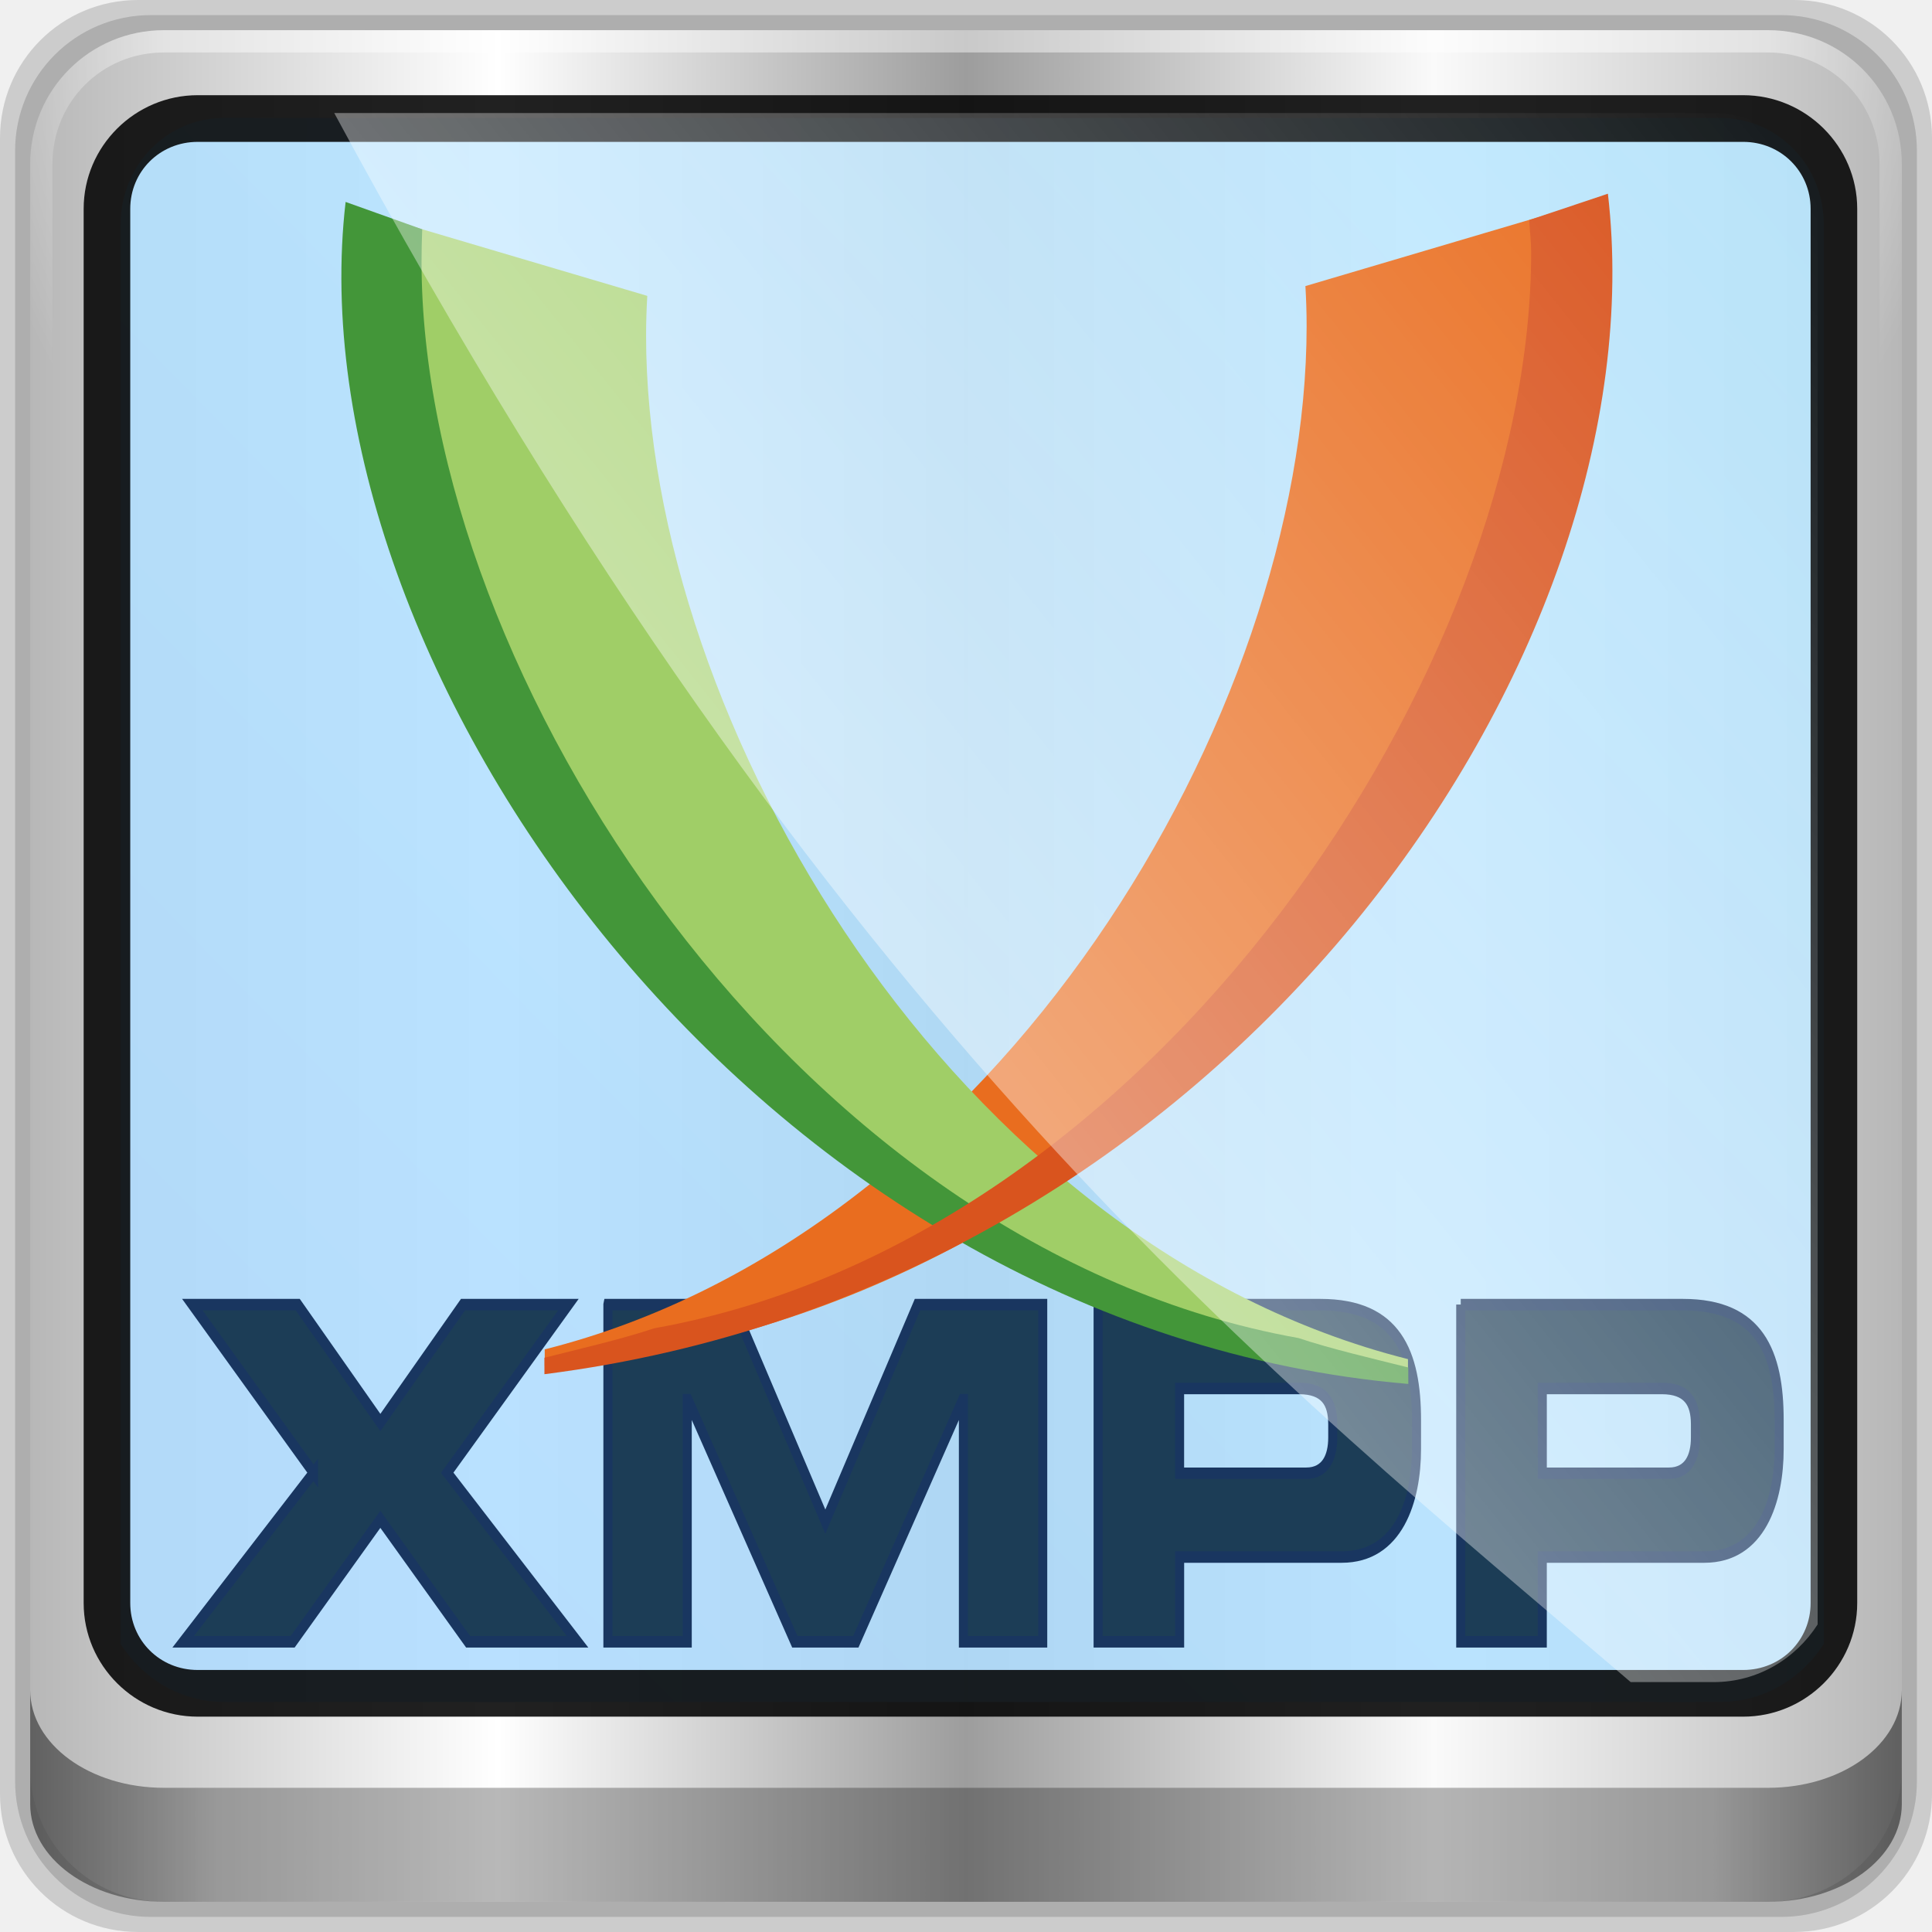
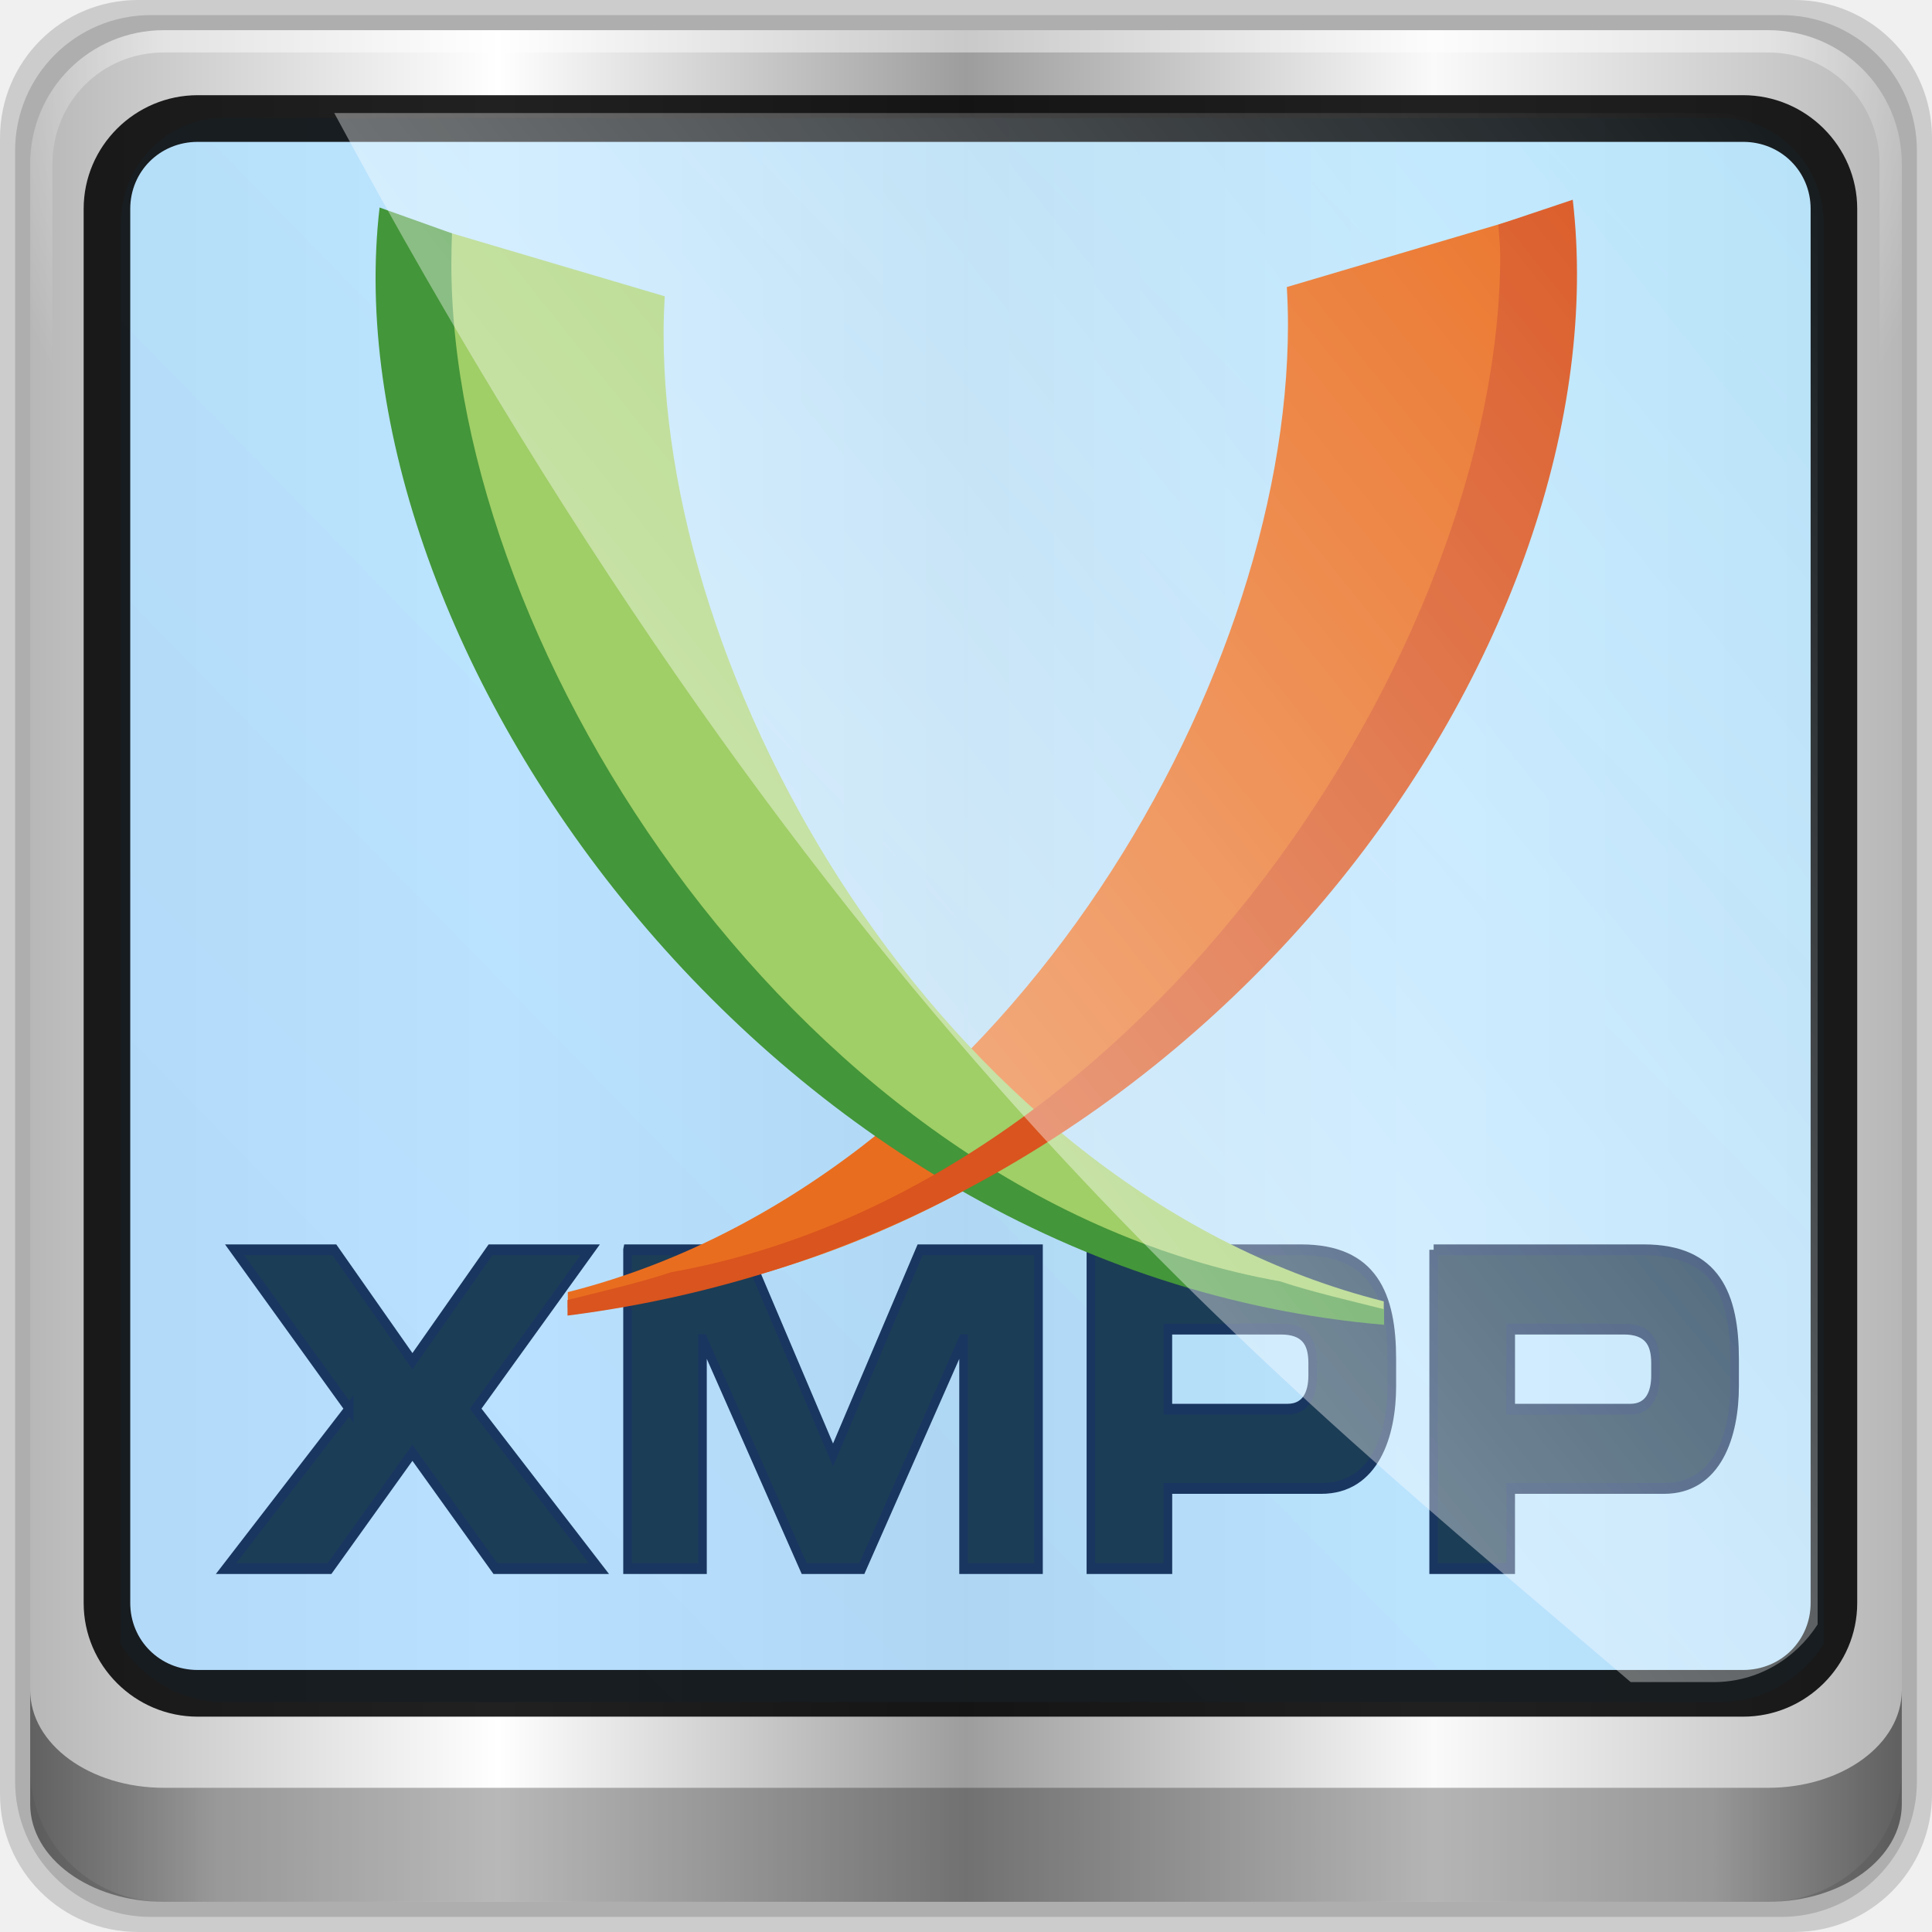
<svg xmlns="http://www.w3.org/2000/svg" xmlns:xlink="http://www.w3.org/1999/xlink" version="1.0" width="96" height="96" id="svg2408">
  <defs id="defs2410">
    <linearGradient id="linearGradient4282">
-       <stop offset="0" style="stop-color:#b9ecff;stop-opacity:1" id="stop4284" />
-       <stop offset="1" style="stop-color:#b0dcff;stop-opacity:1" id="stop4286" />
+       <stop offset="0" style="stop-color:#b9ecff" id="stop4284" />
+       <stop offset="1" style="stop-color:#b0dcff" id="stop4286" />
    </linearGradient>
    <linearGradient id="linearGradient3500">
-       <stop style="stop-color:#984f01;stop-opacity:1;" offset="0" id="stop3502" />
-       <stop style="stop-color:#6f3b2a;stop-opacity:1;" offset="1" id="stop3504" />
+       <stop style="stop-color:#984f01" offset="0" id="stop3502" />
+       <stop style="stop-color:#6f3b2a" offset="1" id="stop3504" />
    </linearGradient>
    <linearGradient id="linearGradient4101">
-       <stop id="stop4103" style="stop-color:#ffac2d;stop-opacity:1" offset="0" />
+       <stop id="stop4103" style="stop-color:#ffac2d" offset="0" />
      <stop id="stop4105" style="stop-color:#f57d00;stop-opacity:0" offset="1" />
    </linearGradient>
    <linearGradient x1="45.448" y1="92.54" x2="45.448" y2="7.017" id="ButtonShadow" gradientUnits="userSpaceOnUse" gradientTransform="scale(1.005865,0.994169)">
-       <stop id="stop3750" style="stop-color:#000000;stop-opacity:1" offset="0" />
+       <stop id="stop3750" style="stop-color:#000000" offset="0" />
      <stop id="stop3752" style="stop-color:#000000;stop-opacity:0.588" offset="1" />
    </linearGradient>
    <linearGradient id="linearGradient3737">
-       <stop id="stop3739" style="stop-color:#ffffff;stop-opacity:1" offset="0" />
+       <stop id="stop3739" style="stop-color:#ffffff" offset="0" />
      <stop id="stop3741" style="stop-color:#ffffff;stop-opacity:0" offset="1" />
    </linearGradient>
    <filter color-interpolation-filters="sRGB" id="filter3174">
      <feGaussianBlur id="feGaussianBlur3176" stdDeviation="1.71" />
    </filter>
    <linearGradient x1="36.357" y1="6" x2="36.357" y2="63.893" id="linearGradient3188" xlink:href="#linearGradient3737" gradientUnits="userSpaceOnUse" />
    <filter x="-0.192" y="-0.192" width="1.384" height="1.384" color-interpolation-filters="sRGB" id="filter3794">
      <feGaussianBlur id="feGaussianBlur3796" stdDeviation="5.28" />
    </filter>
    <linearGradient x1="48" y1="20.221" x2="48" y2="138.661" id="linearGradient3613" xlink:href="#linearGradient4101" gradientUnits="userSpaceOnUse" />
    <radialGradient cx="48" cy="90.172" r="42" fx="48" fy="90.172" id="radialGradient3619" xlink:href="#linearGradient3737" gradientUnits="userSpaceOnUse" gradientTransform="matrix(1.157313,0,0,0.9959077,-7.551021,0.1971319)" />
    <clipPath id="clipPath3613">
-       <rect width="84" height="84" rx="6" ry="6" x="6" y="6" id="rect3615" style="fill:#ffffff;fill-opacity:1;fill-rule:nonzero;stroke:none" />
+       <rect width="84" height="84" rx="6" ry="6" x="6" y="6" id="rect3615" style="fill:#ffffff" />
    </clipPath>
    <linearGradient x1="48" y1="90" x2="48" y2="5.988" id="linearGradient3617" xlink:href="#linearGradient5341" gradientUnits="userSpaceOnUse" />
    <linearGradient x1="45.448" y1="92.54" x2="45.448" y2="7.017" id="ButtonShadow-0" gradientUnits="userSpaceOnUse" gradientTransform="matrix(1.005865,0,0,0.994169,100,0)">
-       <stop id="stop3750-8" style="stop-color:#000000;stop-opacity:1" offset="0" />
+       <stop id="stop3750-8" style="stop-color:#000000" offset="0" />
      <stop id="stop3752-5" style="stop-color:#000000;stop-opacity:0.588" offset="1" />
    </linearGradient>
    <linearGradient x1="32.251" y1="6.132" x2="32.251" y2="90.239" id="linearGradient3780" xlink:href="#ButtonShadow-0" gradientUnits="userSpaceOnUse" gradientTransform="matrix(1.02381,0,0,1.011905,-1.142857,-98.07143)" />
    <linearGradient x1="32.251" y1="6.132" x2="32.251" y2="90.239" id="linearGradient3772" xlink:href="#ButtonShadow-0" gradientUnits="userSpaceOnUse" gradientTransform="matrix(1.02381,0,0,1.011905,-1.142857,-98.07143)" />
    <linearGradient x1="32.251" y1="6.132" x2="32.251" y2="90.239" id="linearGradient3725" xlink:href="#ButtonShadow-0" gradientUnits="userSpaceOnUse" gradientTransform="matrix(1.02381,0,0,1.011905,-1.142857,-98.07143)" />
    <linearGradient x1="32.251" y1="6.132" x2="32.251" y2="90.239" id="linearGradient3721" xlink:href="#ButtonShadow-0" gradientUnits="userSpaceOnUse" gradientTransform="translate(0,-97)" />
    <linearGradient x1="32.251" y1="6.132" x2="32.251" y2="90.239" id="linearGradient3026" xlink:href="#ButtonShadow-0" gradientUnits="userSpaceOnUse" gradientTransform="matrix(1.02381,0,0,1.011905,-1.142857,-98.07143)" />
    <linearGradient id="linearGradient5341">
-       <stop id="stop5343" style="stop-color:#6a2700;stop-opacity:1" offset="0" />
-       <stop id="stop5345" style="stop-color:#c04700;stop-opacity:1" offset="1" />
+       <stop id="stop5343" style="stop-color:#6a2700" offset="0" />
+       <stop id="stop5345" style="stop-color:#c04700" offset="1" />
    </linearGradient>
    <radialGradient cx="373.028" cy="505.23" r="14.664" fx="373.028" fy="505.23" id="radialGradient3988-1" xlink:href="#linearGradient5360-6-2-2-6" gradientUnits="userSpaceOnUse" gradientTransform="matrix(-0.1397483,-0.05416471,0.0670341,-0.1293054,57.32029,111.8942)" />
    <linearGradient id="linearGradient5360-6-2-2-6">
      <stop id="stop5362-9-5-8-1" style="stop-color:#fbffce;stop-opacity:0.64" offset="0" />
      <stop id="stop5364-4-6-0-5" style="stop-color:#fbffce;stop-opacity:0" offset="1" />
    </linearGradient>
    <radialGradient cx="373.028" cy="505.23" r="14.664" fx="373.028" fy="505.23" id="radialGradient3991-6" xlink:href="#linearGradient5360-6-2-8" gradientUnits="userSpaceOnUse" gradientTransform="matrix(-0.2442364,-0.1089478,0.1171547,-0.2600871,87.88898,216.9222)" />
    <linearGradient id="linearGradient5360-6-2-8">
-       <stop id="stop5362-9-5-2" style="stop-color:#fbffce;stop-opacity:1" offset="0" />
+       <stop id="stop5362-9-5-2" style="stop-color:#fbffce" offset="0" />
      <stop id="stop5364-4-6-03" style="stop-color:#fbffce;stop-opacity:0" offset="1" />
    </linearGradient>
    <radialGradient cx="370.524" cy="503.762" r="14.664" fx="370.524" fy="503.762" id="radialGradient4012-8" xlink:href="#linearGradient5360-6-1" gradientUnits="userSpaceOnUse" gradientTransform="matrix(1.149404,-2.7368035e-6,2.7572658e-6,1.086716,-380.6341,-516.4779)" />
    <linearGradient id="linearGradient5360-6-1">
      <stop id="stop5362-9-2" style="stop-color:#fbffce;stop-opacity:0.728" offset="0" />
      <stop id="stop5364-4-20" style="stop-color:#ffb058;stop-opacity:0" offset="1" />
    </linearGradient>
    <linearGradient x1="373.001" y1="597.836" x2="375.797" y2="477.871" id="linearGradient4015-2" xlink:href="#linearGradient3798-1" gradientUnits="userSpaceOnUse" gradientTransform="matrix(0.212721,0,0,0.2152587,-31.93988,-59.15892)" />
    <linearGradient id="linearGradient3798-1">
-       <stop id="stop3800-64" style="stop-color:#ff9d60;stop-opacity:1" offset="0" />
-       <stop id="stop3802-2" style="stop-color:#ffe1ba;stop-opacity:1" offset="1" />
+       <stop id="stop3800-64" style="stop-color:#ff9d60" offset="0" />
+       <stop id="stop3802-2" style="stop-color:#ffe1ba" offset="1" />
    </linearGradient>
    <linearGradient xlink:href="#linearGradient12946" id="linearGradient13171" gradientUnits="userSpaceOnUse" x1="9.078" y1="3.013" x2="56.28" y2="-34.779" />
    <linearGradient id="linearGradient12946">
-       <stop id="stop12948" offset="0" style="stop-color:#ffffff;stop-opacity:1;" />
-       <stop id="stop12950" offset="1" style="stop-color:#ffffff;stop-opacity:0;" />
+       <stop id="stop12948" offset="0" style="stop-color:#ffffff" />
+       <stop id="stop12950" offset="1" style="stop-color:#ffffff;stop-opacity:0" />
    </linearGradient>
    <linearGradient gradientUnits="userSpaceOnUse" y2="-34.779" x2="56.28" y1="3.013" x1="9.078" id="linearGradient12954" xlink:href="#linearGradient12946" />
    <clipPath id="clipPath2973-9">
-       <rect width="84" height="84" rx="6" ry="6" x="6" y="6" id="rect2975-6" style="fill:url(#linearGradient2977);fill-opacity:1;fill-rule:nonzero;stroke:none" />
+       <rect width="84" height="84" rx="6" ry="6" x="6" y="6" id="rect2975-6" style="fill:url(#linearGradient2977)" />
    </clipPath>
    <linearGradient id="linearGradient13087">
-       <stop id="stop13089" style="stop-color:#ffffff;stop-opacity:1" offset="0" />
-       <stop id="stop13091" style="stop-color:#ffffff;stop-opacity:1" offset="0.3" />
-       <stop id="stop13093" style="stop-color:#f0f0f0;stop-opacity:1" offset="0.9" />
-       <stop id="stop13095" style="stop-color:#d2d2d2;stop-opacity:1" offset="1" />
+       <stop id="stop13089" style="stop-color:#ffffff" offset="0" />
+       <stop id="stop13091" style="stop-color:#ffffff" offset="0.3" />
+       <stop id="stop13093" style="stop-color:#f0f0f0" offset="0.9" />
+       <stop id="stop13095" style="stop-color:#d2d2d2" offset="1" />
    </linearGradient>
    <radialGradient cx="48" cy="60" r="5" fx="48" fy="60" id="radialGradient3979-6" xlink:href="#linearGradient3674-5-0" gradientUnits="userSpaceOnUse" />
    <linearGradient id="linearGradient3983-2">
-       <stop id="stop3985-6" style="stop-color:#ffffff;stop-opacity:1" offset="0" />
-       <stop id="stop3989-2" style="stop-color:#868686;stop-opacity:1" offset="1" />
+       <stop id="stop3985-6" style="stop-color:#ffffff" offset="0" />
+       <stop id="stop3989-2" style="stop-color:#868686" offset="1" />
    </linearGradient>
    <linearGradient x1="43" y1="60" x2="53" y2="60" id="linearGradient3973-9" xlink:href="#linearGradient3983-2" gradientUnits="userSpaceOnUse" />
    <linearGradient id="linearGradient3917-6-8">
-       <stop id="stop3919-2" style="stop-color:#000000;stop-opacity:1" offset="0" />
+       <stop id="stop3919-2" style="stop-color:#000000" offset="0" />
      <stop id="stop3921-7" style="stop-color:#000000;stop-opacity:0" offset="1" />
    </linearGradient>
    <linearGradient x1="17" y1="48" x2="120" y2="48" id="linearGradient3923-1-6" xlink:href="#linearGradient3917-6-8" gradientUnits="userSpaceOnUse" gradientTransform="matrix(0,1,-1,0,96,0)" />
    <linearGradient id="linearGradient3899-9">
-       <stop id="stop3901-8" style="stop-color:#ffffff;stop-opacity:1" offset="0" />
+       <stop id="stop3901-8" style="stop-color:#ffffff" offset="0" />
      <stop id="stop3981-6" style="stop-color:#ffffff;stop-opacity:0.412" offset="0.5" />
-       <stop id="stop3903-5" style="stop-color:#868686;stop-opacity:1" offset="1" />
+       <stop id="stop3903-5" style="stop-color:#868686" offset="1" />
    </linearGradient>
    <linearGradient x1="13" y1="48" x2="83" y2="48" id="linearGradient3905-4" xlink:href="#linearGradient3899-9" gradientUnits="userSpaceOnUse" gradientTransform="matrix(0,1,-1,0,96,0)" />
    <linearGradient id="linearGradient3893-7">
-       <stop id="stop3895-3" style="stop-color:#ffffff;stop-opacity:1" offset="0" />
-       <stop id="stop3897-5" style="stop-color:#a2a2a2;stop-opacity:1" offset="1" />
+       <stop id="stop3895-3" style="stop-color:#ffffff" offset="0" />
+       <stop id="stop3897-5" style="stop-color:#a2a2a2" offset="1" />
    </linearGradient>
    <radialGradient cx="48.001" cy="46.058" r="3" fx="48.001" fy="46.058" id="radialGradient3901-4" xlink:href="#linearGradient3893-7" gradientUnits="userSpaceOnUse" />
    <filter color-interpolation-filters="sRGB" id="filter3944-7">
      <feGaussianBlur id="feGaussianBlur3946-6" stdDeviation="0.436" />
    </filter>
    <linearGradient id="linearGradient3674-5-0">
-       <stop id="stop3676-0-2" style="stop-color:#ffffff;stop-opacity:1" offset="0" />
-       <stop id="stop3684-9" style="stop-color:#ffffff;stop-opacity:1" offset="0.3" />
-       <stop id="stop3925-8-3" style="stop-color:#f0f0f0;stop-opacity:1" offset="0.9" />
-       <stop id="stop3678-8-8" style="stop-color:#d2d2d2;stop-opacity:1" offset="1" />
+       <stop id="stop3676-0-2" style="stop-color:#ffffff" offset="0" />
+       <stop id="stop3684-9" style="stop-color:#ffffff" offset="0.3" />
+       <stop id="stop3925-8-3" style="stop-color:#f0f0f0" offset="0.9" />
+       <stop id="stop3678-8-8" style="stop-color:#d2d2d2" offset="1" />
    </linearGradient>
    <radialGradient cx="48" cy="48" r="32" fx="48" fy="48" id="radialGradient3682-9" xlink:href="#linearGradient3674-5-0" gradientUnits="userSpaceOnUse" />
    <linearGradient id="linearGradient3873-7">
-       <stop id="stop3875-0" style="stop-color:#f0f0f0;stop-opacity:1" offset="0" />
-       <stop id="stop3877-20-4" style="stop-color:#b4b4b4;stop-opacity:1" offset="1" />
+       <stop id="stop3875-0" style="stop-color:#f0f0f0" offset="0" />
+       <stop id="stop3877-20-4" style="stop-color:#b4b4b4" offset="1" />
    </linearGradient>
    <linearGradient x1="16" y1="48" x2="80" y2="48" id="linearGradient3879-8-8" xlink:href="#linearGradient3873-7" gradientUnits="userSpaceOnUse" />
    <filter color-interpolation-filters="sRGB" id="filter3174-4">
      <feGaussianBlur id="feGaussianBlur3176-3" stdDeviation="1.71" />
    </filter>
    <linearGradient id="linearGradient3832-0-6-1-1">
-       <stop id="stop3834-6-3-7-1" offset="0" style="stop-color:#000000;stop-opacity:1;" />
-       <stop style="stop-color:#000000;stop-opacity:0.588;" offset="0.1" id="stop3872-2-4" />
-       <stop id="stop3844-6-2-7-6" offset="0.9" style="stop-color:#000000;stop-opacity:0.588;" />
-       <stop id="stop3836-5-0-2-9" offset="1" style="stop-color:#000000;stop-opacity:1;" />
+       <stop id="stop3834-6-3-7-1" offset="0" style="stop-color:#000000" />
+       <stop style="stop-color:#000000;stop-opacity:0.588" offset="0.1" id="stop3872-2-4" />
+       <stop id="stop3844-6-2-7-6" offset="0.9" style="stop-color:#000000;stop-opacity:0.588" />
+       <stop id="stop3836-5-0-2-9" offset="1" style="stop-color:#000000" />
    </linearGradient>
    <linearGradient y2="82.984" x2="-10.188" y1="82.984" x1="-94" gradientTransform="matrix(1,0,0,0.730891,200,23.0967)" gradientUnits="userSpaceOnUse" id="linearGradient4104" xlink:href="#linearGradient3832-0-6-1-1" />
    <linearGradient id="linearGradient4091-0-3-0-7">
-       <stop id="stop4093-3-6-4-2" offset="0" style="stop-color:#ffffff;stop-opacity:1;" />
-       <stop style="stop-color:#ffffff;stop-opacity:1;" offset="0.8" id="stop4099-6-1-8-3" />
-       <stop id="stop4095-1-0-7-9" offset="1" style="stop-color:#ffffff;stop-opacity:0;" />
+       <stop id="stop4093-3-6-4-2" offset="0" style="stop-color:#ffffff" />
+       <stop style="stop-color:#ffffff" offset="0.8" id="stop4099-6-1-8-3" />
+       <stop id="stop4095-1-0-7-9" offset="1" style="stop-color:#ffffff;stop-opacity:0" />
    </linearGradient>
    <radialGradient r="42" fy="-27" fx="48" cy="-27" cx="48" gradientTransform="matrix(-1.072173,0,0,-0.8750202,199.4643,-19.12555)" gradientUnits="userSpaceOnUse" id="radialGradient4102" xlink:href="#linearGradient4091-0-3-0-7" />
    <linearGradient id="linearGradient6139-0">
-       <stop style="stop-color:#b7b7b7;stop-opacity:1;" offset="0" id="stop6141-2" />
-       <stop id="stop6151-0" offset="0.25" style="stop-color:#ffffff;stop-opacity:1;" />
-       <stop id="stop6147-1" offset="0.5" style="stop-color:#9d9d9d;stop-opacity:1;" />
-       <stop style="stop-color:#fafafa;stop-opacity:1;" offset="0.75" id="stop6149-4" />
-       <stop style="stop-color:#b7b7b7;stop-opacity:1;" offset="1" id="stop6143-4" />
+       <stop style="stop-color:#b7b7b7" offset="0" id="stop6141-2" />
+       <stop id="stop6151-0" offset="0.25" style="stop-color:#ffffff" />
+       <stop id="stop6147-1" offset="0.5" style="stop-color:#9d9d9d" />
+       <stop style="stop-color:#fafafa" offset="0.75" id="stop6149-4" />
+       <stop style="stop-color:#b7b7b7" offset="1" id="stop6143-4" />
    </linearGradient>
    <linearGradient y2="47" x2="90" y1="47" x1="6" gradientTransform="matrix(1.135375,0,0,1.133663,-40.03712,-46.78764)" gradientUnits="userSpaceOnUse" id="linearGradient4098" xlink:href="#linearGradient6139-0" />
    <linearGradient xlink:href="#linearGradient4282" id="linearGradient3506" x1="217.746" y1="-24.669" x2="120.294" y2="70.649" gradientUnits="userSpaceOnUse" />
    <linearGradient x1="373.001" y1="597.836" x2="375.797" y2="477.871" id="linearGradient4015-2-1" xlink:href="#linearGradient3798-1-1" gradientUnits="userSpaceOnUse" gradientTransform="matrix(0.212721,0,0,0.2152587,-31.93988,-59.15892)" />
    <linearGradient id="linearGradient3798-1-1">
-       <stop id="stop3800-64-1" style="stop-color:#ff9d60;stop-opacity:1" offset="0" />
-       <stop id="stop3802-2-7" style="stop-color:#ffe1ba;stop-opacity:1" offset="1" />
+       <stop id="stop3800-64-1" style="stop-color:#ff9d60" offset="0" />
+       <stop id="stop3802-2-7" style="stop-color:#ffe1ba" offset="1" />
    </linearGradient>
    <radialGradient cx="370.524" cy="503.762" r="14.664" fx="370.524" fy="503.762" id="radialGradient4012-8-0" xlink:href="#linearGradient5360-6-1-3" gradientUnits="userSpaceOnUse" gradientTransform="matrix(1.149404,-2.7368035e-6,2.7572658e-6,1.086716,-380.6341,-516.4779)" />
    <linearGradient id="linearGradient5360-6-1-3">
      <stop id="stop5362-9-2-6" style="stop-color:#fbffce;stop-opacity:0.728" offset="0" />
      <stop id="stop5364-4-20-7" style="stop-color:#ffb058;stop-opacity:0" offset="1" />
    </linearGradient>
    <radialGradient cx="373.028" cy="505.23" r="14.664" fx="373.028" fy="505.23" id="radialGradient3991-6-5" xlink:href="#linearGradient5360-6-2-8-8" gradientUnits="userSpaceOnUse" gradientTransform="matrix(-0.2442364,-0.1089478,0.1171547,-0.2600871,87.88898,216.9222)" />
    <linearGradient id="linearGradient5360-6-2-8-8">
-       <stop id="stop5362-9-5-2-0" style="stop-color:#fbffce;stop-opacity:1" offset="0" />
+       <stop id="stop5362-9-5-2-0" style="stop-color:#fbffce" offset="0" />
      <stop id="stop5364-4-6-03-1" style="stop-color:#fbffce;stop-opacity:0" offset="1" />
    </linearGradient>
    <radialGradient cx="373.028" cy="505.23" r="14.664" fx="373.028" fy="505.23" id="radialGradient3988-1-7" xlink:href="#linearGradient5360-6-2-2-6-1" gradientUnits="userSpaceOnUse" gradientTransform="matrix(-0.1397483,-0.05416471,0.0670341,-0.1293054,57.32029,111.8942)" />
    <linearGradient id="linearGradient5360-6-2-2-6-1">
      <stop id="stop5362-9-5-8-1-4" style="stop-color:#fbffce;stop-opacity:0.64" offset="0" />
      <stop id="stop5364-4-6-0-5-5" style="stop-color:#fbffce;stop-opacity:0" offset="1" />
    </linearGradient>
  </defs>
  <g transform="translate(-4.4706248e-7,32)" id="layer1-3">
    <g id="g12958" transform="matrix(0.9751338,0,0,0.9766061,33.8987,9.657379)">
-       <path transform="matrix(1.029032,0,0,1.029032,-0.4198319,-0.1885519)" style="opacity:0.15;fill:#000000;fill-opacity:1;fill-rule:nonzero;stroke:none;display:inline" d="m 55.463,-41.269 -82.003,0 c -3.786,0 -6.834,3.043 -6.834,6.823 l 0,81.88 c 0,3.78 3.048,6.823 6.834,6.823 l 82.003,0 c 3.786,0 6.834,-3.043 6.834,-6.823 l 0,-81.88 c 0,-3.78 -3.048,-6.823 -6.834,-6.823 z" id="path3315" />
-       <path transform="matrix(1.029032,0,0,1.029032,-0.4198319,-0.1885519)" id="path4112" d="m 54.822,-40.522 -80.722,0 c -3.727,0 -6.727,2.996 -6.727,6.717 l 0,80.6 c 0,3.721 3,6.717 6.727,6.717 l 80.722,0 c 3.727,0 6.727,-2.996 6.727,-6.717 l 0,-80.6 c 0,-3.721 -3,-6.717 -6.727,-6.717 z" style="opacity:0.15;fill:#000000;fill-opacity:1;fill-rule:nonzero;stroke:none;display:inline" />
-       <path style="fill:url(#linearGradient4098);fill-opacity:1;fill-rule:nonzero;stroke:none;display:inline" d="m 55.334,-41.119 -81.747,0 c -3.774,0 -6.812,3.034 -6.812,6.802 l 0,81.624 c 0,3.768 3.038,6.802 6.812,6.802 l 81.747,0 c 3.774,0 6.812,-3.034 6.812,-6.802 l 0,-81.624 c 0,-3.768 -3.038,-6.802 -6.812,-6.802 z" id="rect4251-1" />
+       <path transform="matrix(1.029032,0,0,1.029032,-0.4198319,-0.1885519)" style="opacity:0.15;fill:#000000" d="m 55.463,-41.269 -82.003,0 c -3.786,0 -6.834,3.043 -6.834,6.823 l 0,81.88 c 0,3.78 3.048,6.823 6.834,6.823 l 82.003,0 c 3.786,0 6.834,-3.043 6.834,-6.823 l 0,-81.88 c 0,-3.78 -3.048,-6.823 -6.834,-6.823 z" id="path3315" />
+       <path transform="matrix(1.029032,0,0,1.029032,-0.4198319,-0.1885519)" id="path4112" d="m 54.822,-40.522 -80.722,0 c -3.727,0 -6.727,2.996 -6.727,6.717 l 0,80.6 c 0,3.721 3,6.717 6.727,6.717 l 80.722,0 c 3.727,0 6.727,-2.996 6.727,-6.717 l 0,-80.6 c 0,-3.721 -3,-6.717 -6.727,-6.717 z" style="opacity:0.15;fill:#000000" />
+       <path style="fill:url(#linearGradient4098)" d="m 55.334,-41.119 -81.747,0 c -3.774,0 -6.812,3.034 -6.812,6.802 l 0,81.624 c 0,3.768 3.038,6.802 6.812,6.802 l 81.747,0 c 3.774,0 6.812,-3.034 6.812,-6.802 l 0,-81.624 c 0,-3.768 -3.038,-6.802 -6.812,-6.802 z" id="rect4251-1" />
      <g id="g3272" transform="matrix(1.135375,0,0,1.133663,-153.5746,-46.2208)">
-         <path id="path3400-6" d="m 114.717,8.437 c -2.598,0 -4.661,2.125 -4.661,4.802 l 0,19.897 0,6.722 0,37.063 c 0.998,1.564 2.701,2.611 4.661,2.611 l 3.729,0 59.664,0 3.729,0 c 1.961,0 3.663,-1.047 4.661,-2.611 l 0,-37.063 0,-6.722 0,-19.897 c 0,-2.677 -2.063,-4.802 -4.661,-4.802 z" style="opacity:0.88;fill:url(#linearGradient3506);fill-opacity:1;fill-rule:nonzero;stroke:none;display:inline" />
-         <path id="path4236-5" d="m 112,4.5 c -3.324,0 -6,2.676 -6,6 l 0,15 1,0 0,-15 c 0,-2.787 2.213,-5 5,-5 l 72,0 c 2.787,0 5,2.213 5,5 l 0,15 1,0 0,-15 c 0,-3.324 -2.676,-6 -6,-6 l -72,0 z" style="opacity:0.45;fill:url(#radialGradient4102);fill-opacity:1;fill-rule:nonzero;stroke:none;display:inline" />
-         <path style="opacity:0.47;fill:url(#linearGradient4104);fill-opacity:1;fill-rule:nonzero;stroke:none" d="m 106,78.998 0,0.731 0,0.731 0,0.731 0,1.462 0,1.462 C 106,86.544 108.676,88.5 112,88.5 l 72,0 c 3.324,0 6,-1.956 6,-4.385 l 0,-1.462 0,-1.462 0,-0.731 0,-0.731 0,-0.731 c 0,2.429 -2.676,4.385 -6,4.385 l -72,0 c -3.324,0 -6,-1.956 -6,-4.385 z" id="path4242-5" />
+         <path id="path3400-6" d="m 114.717,8.437 c -2.598,0 -4.661,2.125 -4.661,4.802 l 0,19.897 0,6.722 0,37.063 c 0.998,1.564 2.701,2.611 4.661,2.611 l 3.729,0 59.664,0 3.729,0 c 1.961,0 3.663,-1.047 4.661,-2.611 l 0,-37.063 0,-6.722 0,-19.897 c 0,-2.677 -2.063,-4.802 -4.661,-4.802 z" style="opacity:0.88;fill:url(#linearGradient3506)" />
+         <path id="path4236-5" d="m 112,4.5 c -3.324,0 -6,2.676 -6,6 l 0,15 1,0 0,-15 c 0,-2.787 2.213,-5 5,-5 l 72,0 c 2.787,0 5,2.213 5,5 l 0,15 1,0 0,-15 c 0,-3.324 -2.676,-6 -6,-6 l -72,0 z" style="opacity:0.45;fill:url(#radialGradient4102)" />
+         <path style="opacity:0.47;fill:url(#linearGradient4104)" d="m 106,78.998 0,0.731 0,0.731 0,0.731 0,1.462 0,1.462 C 106,86.544 108.676,88.5 112,88.5 l 72,0 c 3.324,0 6,-1.956 6,-4.385 l 0,-1.462 0,-1.462 0,-0.731 0,-0.731 0,-0.731 c 0,2.429 -2.676,4.385 -6,4.385 l -72,0 c -3.324,0 -6,-1.956 -6,-4.385 z" id="path4242-5" />
        <g id="g4329" transform="matrix(0.4425702,0,0,0.4425703,70.82107,57.70841)">
-           <g id="g4349" transform="matrix(0.9179568,0,0,1.164118,94.84259,-168.0011)" style="stroke:#193660;stroke-opacity:1;fill:#1c3d56;fill-opacity:1">
-             <path d="m 14.576,166.71 -13.388,-14.65 11.643,0 9.127,10.268 9.129,-10.268 11.643,0 -13.387,14.646 14.401,14.728 -12.09,0 -9.697,-10.67 -9.693,10.67 -12.092,0 14.404,-14.73 z" id="path4315" style="stroke:#193660;stroke-opacity:1;fill:#1c3d56;fill-opacity:1" />
-             <path d="m 47.096,152.06 13.836,0 10.183,18.905 10.183,-18.905 13.832,0 0,29.374 -8.762,0 0,-21.096 -0.08,0 -11.807,21.096 -6.733,0 -11.807,-21.096 -0.082,0 0,21.096 -8.764,0 0,-29.37 z" id="path4317" style="stroke:#193660;stroke-opacity:1;fill:#1c3d56;fill-opacity:1" />
-             <path d="m 101.25,152.06 24.546,0 c 8.559,0 10.628,4.302 10.628,10.063 l 0,2.516 c 0,4.381 -1.908,9.41 -8.275,9.41 l -17.894,0 0,7.385 -9.005,0 0,-29.38 z m 9,14.69 13.997,0 c 2.109,0 2.924,-1.377 2.924,-3.123 l 0,-1.135 c 0,-1.99 -0.976,-3.127 -3.694,-3.127 l -13.227,0 0,7.38 z" id="path4319" style="stroke:#193660;stroke-opacity:1;fill:#1c3d56;fill-opacity:1" />
-             <path d="m 141.31,152.06 24.546,0 c 8.561,0 10.63,4.302 10.63,10.063 l 0,2.516 c 0,4.381 -1.907,9.41 -8.275,9.41 l -17.893,0 0,7.385 -9.008,0 0,-29.38 z m 9.01,14.69 13.996,0 c 2.11,0 2.922,-1.377 2.922,-3.123 l 0,-1.135 c 0,-1.99 -0.974,-3.127 -3.693,-3.127 l -13.225,0 0,7.38 z" id="path4321" style="stroke:#193660;stroke-opacity:1;fill:#1c3d56;fill-opacity:1" />
-           </g>
-           <g id="g4341" transform="matrix(1.018951,0,0,1.018951,86.29918,-112.572)">
-             <path style="fill:url(#SVGID_1_)" d="m 136.29,14.189 c 0.077,1.313 -1.786,0.968 -1.786,2.293 0,38.551 -44.72,96.831 -89.847,108.19 l 0,1.182 c 59.957,-5.51 126.73,-66.8 128.24,-125.85 l -36.6,14.189 z" id="path4296" />
-             <path style="fill:#e96d1f" d="m 120.23,17.96 c 0.077,1.313 0.121,2.633 0.121,3.958 0,38.551 -30.7,90.497 -75.827,101.86 l 0,1.637 c 59.065,-3.823 105.81,-63.023 105.81,-109.2 0,-2.375 -0.125,-4.729 -0.371,-7.056 l -29.73,8.796 z" id="path4298" />
-             <path style="fill:url(#SVGID_2_)" d="m 36.599,14.189 c -0.077,1.313 1.787,0.968 1.787,2.293 0,38.551 46.558,97.366 91.688,108.73 l 0,1.639 C 70.121,121.331 1.514,59.051 0.004,0.001 L 36.603,14.19 Z" id="path4307" />
-             <path style="fill:#a0ce67" d="m 54.731,18.932 c -0.076,1.313 -0.12,2.63 -0.12,3.957 0,38.551 30.699,90.497 75.827,101.86 l 0,1.639 c -59.044,-2.79 -105.81,-63.024 -105.81,-109.2 0,-2.375 0.128,-4.729 0.371,-7.056 l 29.73,8.798 z" id="path4309" />
-             <path style="fill:#439639" d="m 24.713,9.583 7.617,2.722 c -0.041,0.962 -0.066,2.254 -0.066,3.225 0,41.219 37.271,98.204 87.272,107.12 3.245,1.088 7.538,2.077 10.932,2.931 l 0,1.638 C 65.214,121.659 19.368,55.353 24.708,9.579 Z" id="path4311" />
-             <path style="fill:#d9541e" d="m 150.34,8.76 -7.833,2.625 c 0.041,0.963 0.191,2.203 0.191,3.173 0,41.219 -37.272,98.205 -87.274,107.12 -3.243,1.089 -7.538,2.077 -10.93,2.932 l 0,1.639 c 68.344,-8.66 111.18,-71.719 105.84,-117.49 z" id="path4313" />
+           <g id="g3917" transform="translate(-4.823824,1.100299)">
+             <g style="fill:#1c3d56;stroke:#193660" transform="matrix(0.8676863,0,0,1.100367,104.0226,-164.9656)" id="g4349">
+               <path id="path4315" d="m 14.576,166.71 -13.388,-14.65 11.643,0 9.127,10.268 9.129,-10.268 11.643,0 -13.387,14.646 14.401,14.728 -12.09,0 -9.697,-10.67 -9.693,10.67 -12.092,0 14.404,-14.73 z" />
+               <path id="path4317" d="m 47.096,152.06 13.836,0 10.183,18.905 10.183,-18.905 13.832,0 0,29.374 -8.762,0 0,-21.096 -0.08,0 -11.807,21.096 -6.733,0 -11.807,-21.096 -0.082,0 0,21.096 -8.764,0 0,-29.37 z" />
+               <path id="path4319" d="m 101.25,152.06 24.546,0 c 8.559,0 10.628,4.302 10.628,10.063 l 0,2.516 c 0,4.381 -1.908,9.41 -8.275,9.41 l -17.894,0 0,7.385 -9.005,0 0,-29.38 z m 9,14.69 13.997,0 c 2.109,0 2.924,-1.377 2.924,-3.123 l 0,-1.135 c 0,-1.99 -0.976,-3.127 -3.694,-3.127 l -13.227,0 0,7.38 z" />
+               <path id="path4321" d="m 141.31,152.06 24.546,0 c 8.561,0 10.63,4.302 10.63,10.063 l 0,2.516 c 0,4.381 -1.907,9.41 -8.275,9.41 l -17.893,0 0,7.385 -9.008,0 0,-29.38 z m 9.01,14.69 13.996,0 c 2.11,0 2.922,-1.377 2.922,-3.123 l 0,-1.135 c 0,-1.99 -0.974,-3.127 -3.693,-3.127 l -13.225,0 0,7.38 z" />
+             </g>
+             <g transform="matrix(0.9631496,0,0,0.9631496,95.94705,-112.5719)" id="g4341">
+               <path id="path4296" d="m 136.29,14.189 c 0.077,1.313 -1.786,0.968 -1.786,2.293 0,38.551 -44.72,96.831 -89.847,108.19 l 0,1.182 c 59.957,-5.51 126.73,-66.8 128.24,-125.85 l -36.6,14.189 z" style="fill:url(#SVGID_1_)" />
+               <path id="path4298" d="m 120.23,17.96 c 0.077,1.313 0.121,2.633 0.121,3.958 0,38.551 -30.7,90.497 -75.827,101.86 l 0,1.637 c 59.065,-3.823 105.81,-63.023 105.81,-109.2 0,-2.375 -0.125,-4.729 -0.371,-7.056 l -29.73,8.796 z" style="fill:#e96d1f" />
+               <path id="path4307" d="m 36.599,14.189 c -0.077,1.313 1.787,0.968 1.787,2.293 0,38.551 46.558,97.366 91.688,108.73 l 0,1.639 C 70.121,121.331 1.514,59.051 0.004,0.001 L 36.603,14.19 Z" style="fill:url(#SVGID_2_)" />
+               <path id="path4309" d="m 54.731,18.932 c -0.076,1.313 -0.12,2.63 -0.12,3.957 0,38.551 30.699,90.497 75.827,101.86 l 0,1.639 c -59.044,-2.79 -105.81,-63.024 -105.81,-109.2 0,-2.375 0.128,-4.729 0.371,-7.056 l 29.73,8.798 z" style="fill:#a0ce67" />
+               <path id="path4311" d="m 24.713,9.583 7.617,2.722 c -0.041,0.962 -0.066,2.254 -0.066,3.225 0,41.219 37.271,98.204 87.272,107.12 3.245,1.088 7.538,2.077 10.932,2.931 l 0,1.638 C 65.214,121.659 19.368,55.353 24.708,9.579 Z" style="fill:#439639" />
+               <path id="path4313" d="m 150.34,8.76 -7.833,2.625 c 0.041,0.963 0.191,2.203 0.191,3.173 0,41.219 -37.272,98.205 -87.274,107.12 -3.243,1.089 -7.538,2.077 -10.93,2.932 l 0,1.639 c 68.344,-8.66 111.18,-71.719 105.84,-117.49 z" style="fill:#d9541e" />
+             </g>
          </g>
        </g>
      </g>
-       <path id="path4989" d="m -24.688,-37.812 c -3.196,0 -5.812,2.6 -5.812,5.781 l 0,70.938 c 0,3.181 2.616,5.781 5.812,5.781 l 78.75,0 c 3.196,0 5.812,-2.6 5.812,-5.781 l 0,-70.938 c 0,-3.181 -2.616,-5.781 -5.812,-5.781 l -78.75,0 z m 0,2.375 78.75,0 c 1.936,0 3.438,1.516 3.438,3.406 l 0,70.938 c 0,1.891 -1.501,3.406 -3.438,3.406 l -78.75,0 c -1.936,0 -3.438,-1.516 -3.438,-3.406 l 0,-70.938 c 0,-1.891 1.501,-3.406 3.438,-3.406 z" style="font-size:medium;font-style:normal;font-variant:normal;font-weight:normal;font-stretch:normal;text-indent:0;text-align:start;text-decoration:none;line-height:normal;letter-spacing:normal;word-spacing:normal;text-transform:none;direction:ltr;block-progression:tb;writing-mode:lr-tb;text-anchor:start;baseline-shift:baseline;color:#000000;fill:#000000;fill-opacity:0.871;stroke:none;stroke-width:2.376;marker:none;visibility:visible;display:inline;overflow:visible;enable-background:accumulate;font-family:Sans;-inkscape-font-specification:Sans" />
-       <path style="opacity:0.399;fill:url(#linearGradient13171);fill-opacity:1;fill-rule:nonzero;stroke:none;display:inline" d="m 48.331,42.929 4.234,0 c 2.226,0 4.159,-1.175 5.292,-2.932 l 0,-41.618 0,-7.549 0,-22.342 c 0,-3.006 -2.342,-5.392 -5.292,-5.392 l -70.296,0 C 7.632,10.087 30.391,27.576 48.331,42.929 z" id="path12926" />
+       <path id="path4989" d="m -24.688,-37.812 c -3.196,0 -5.812,2.6 -5.812,5.781 l 0,70.938 c 0,3.181 2.616,5.781 5.812,5.781 l 78.75,0 c 3.196,0 5.812,-2.6 5.812,-5.781 l 0,-70.938 c 0,-3.181 -2.616,-5.781 -5.812,-5.781 l -78.75,0 z m 0,2.375 78.75,0 c 1.936,0 3.438,1.516 3.438,3.406 l 0,70.938 c 0,1.891 -1.501,3.406 -3.438,3.406 l -78.75,0 c -1.936,0 -3.438,-1.516 -3.438,-3.406 l 0,-70.938 c 0,-1.891 1.501,-3.406 3.438,-3.406 z" style="color:#000000;fill:#000000;fill-opacity:0.871;stroke-width:2.376;-inkscape-font-specification:Sans" />
+       <path style="opacity:0.399;fill:url(#linearGradient13171)" d="m 48.331,42.929 4.234,0 c 2.226,0 4.159,-1.175 5.292,-2.932 l 0,-41.618 0,-7.549 0,-22.342 c 0,-3.006 -2.342,-5.392 -5.292,-5.392 l -70.296,0 C 7.632,10.087 30.391,27.576 48.331,42.929 z" id="path12926" />
    </g>
  </g>
  <g id="layer2" style="display:none">
-     <rect width="86" height="85" rx="6" ry="6" x="5" y="7" id="rect3745" style="opacity:0.9;fill:url(#ButtonShadow);fill-opacity:1;fill-rule:nonzero;stroke:none;filter:url(#filter3174)" />
+     <rect width="86" height="85" rx="6" ry="6" x="5" y="7" id="rect3745" style="opacity:0.9;fill:url(#ButtonShadow);filter:url(#filter3174)" />
  </g>
  <style type="text/css" id="style1470" />
</svg>
